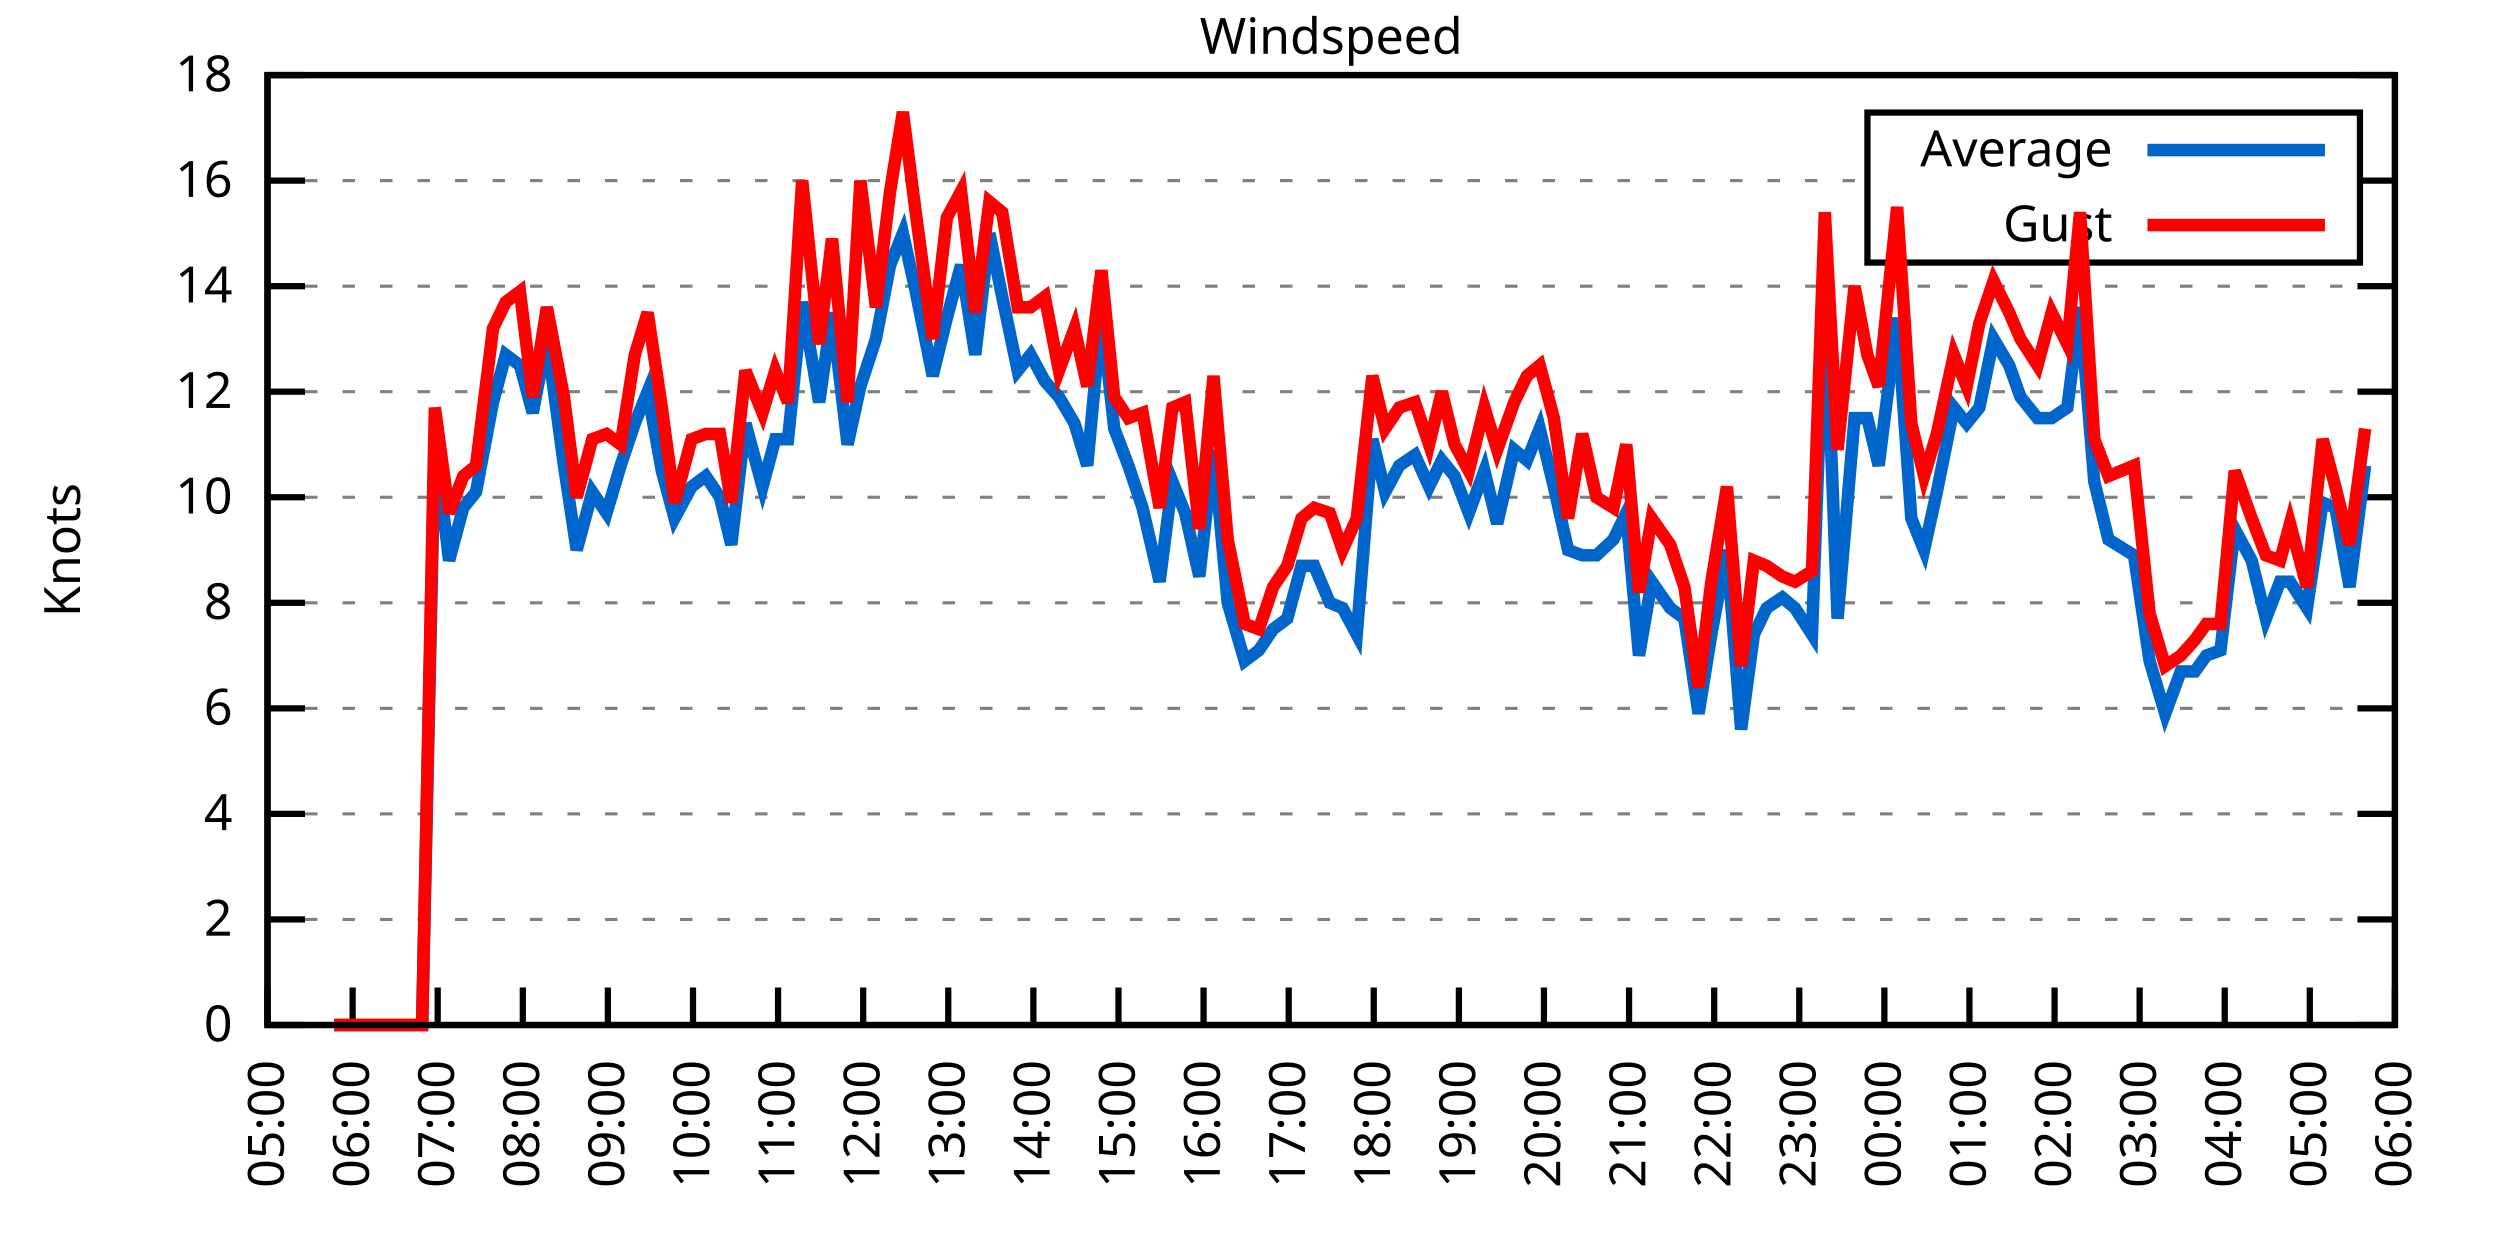
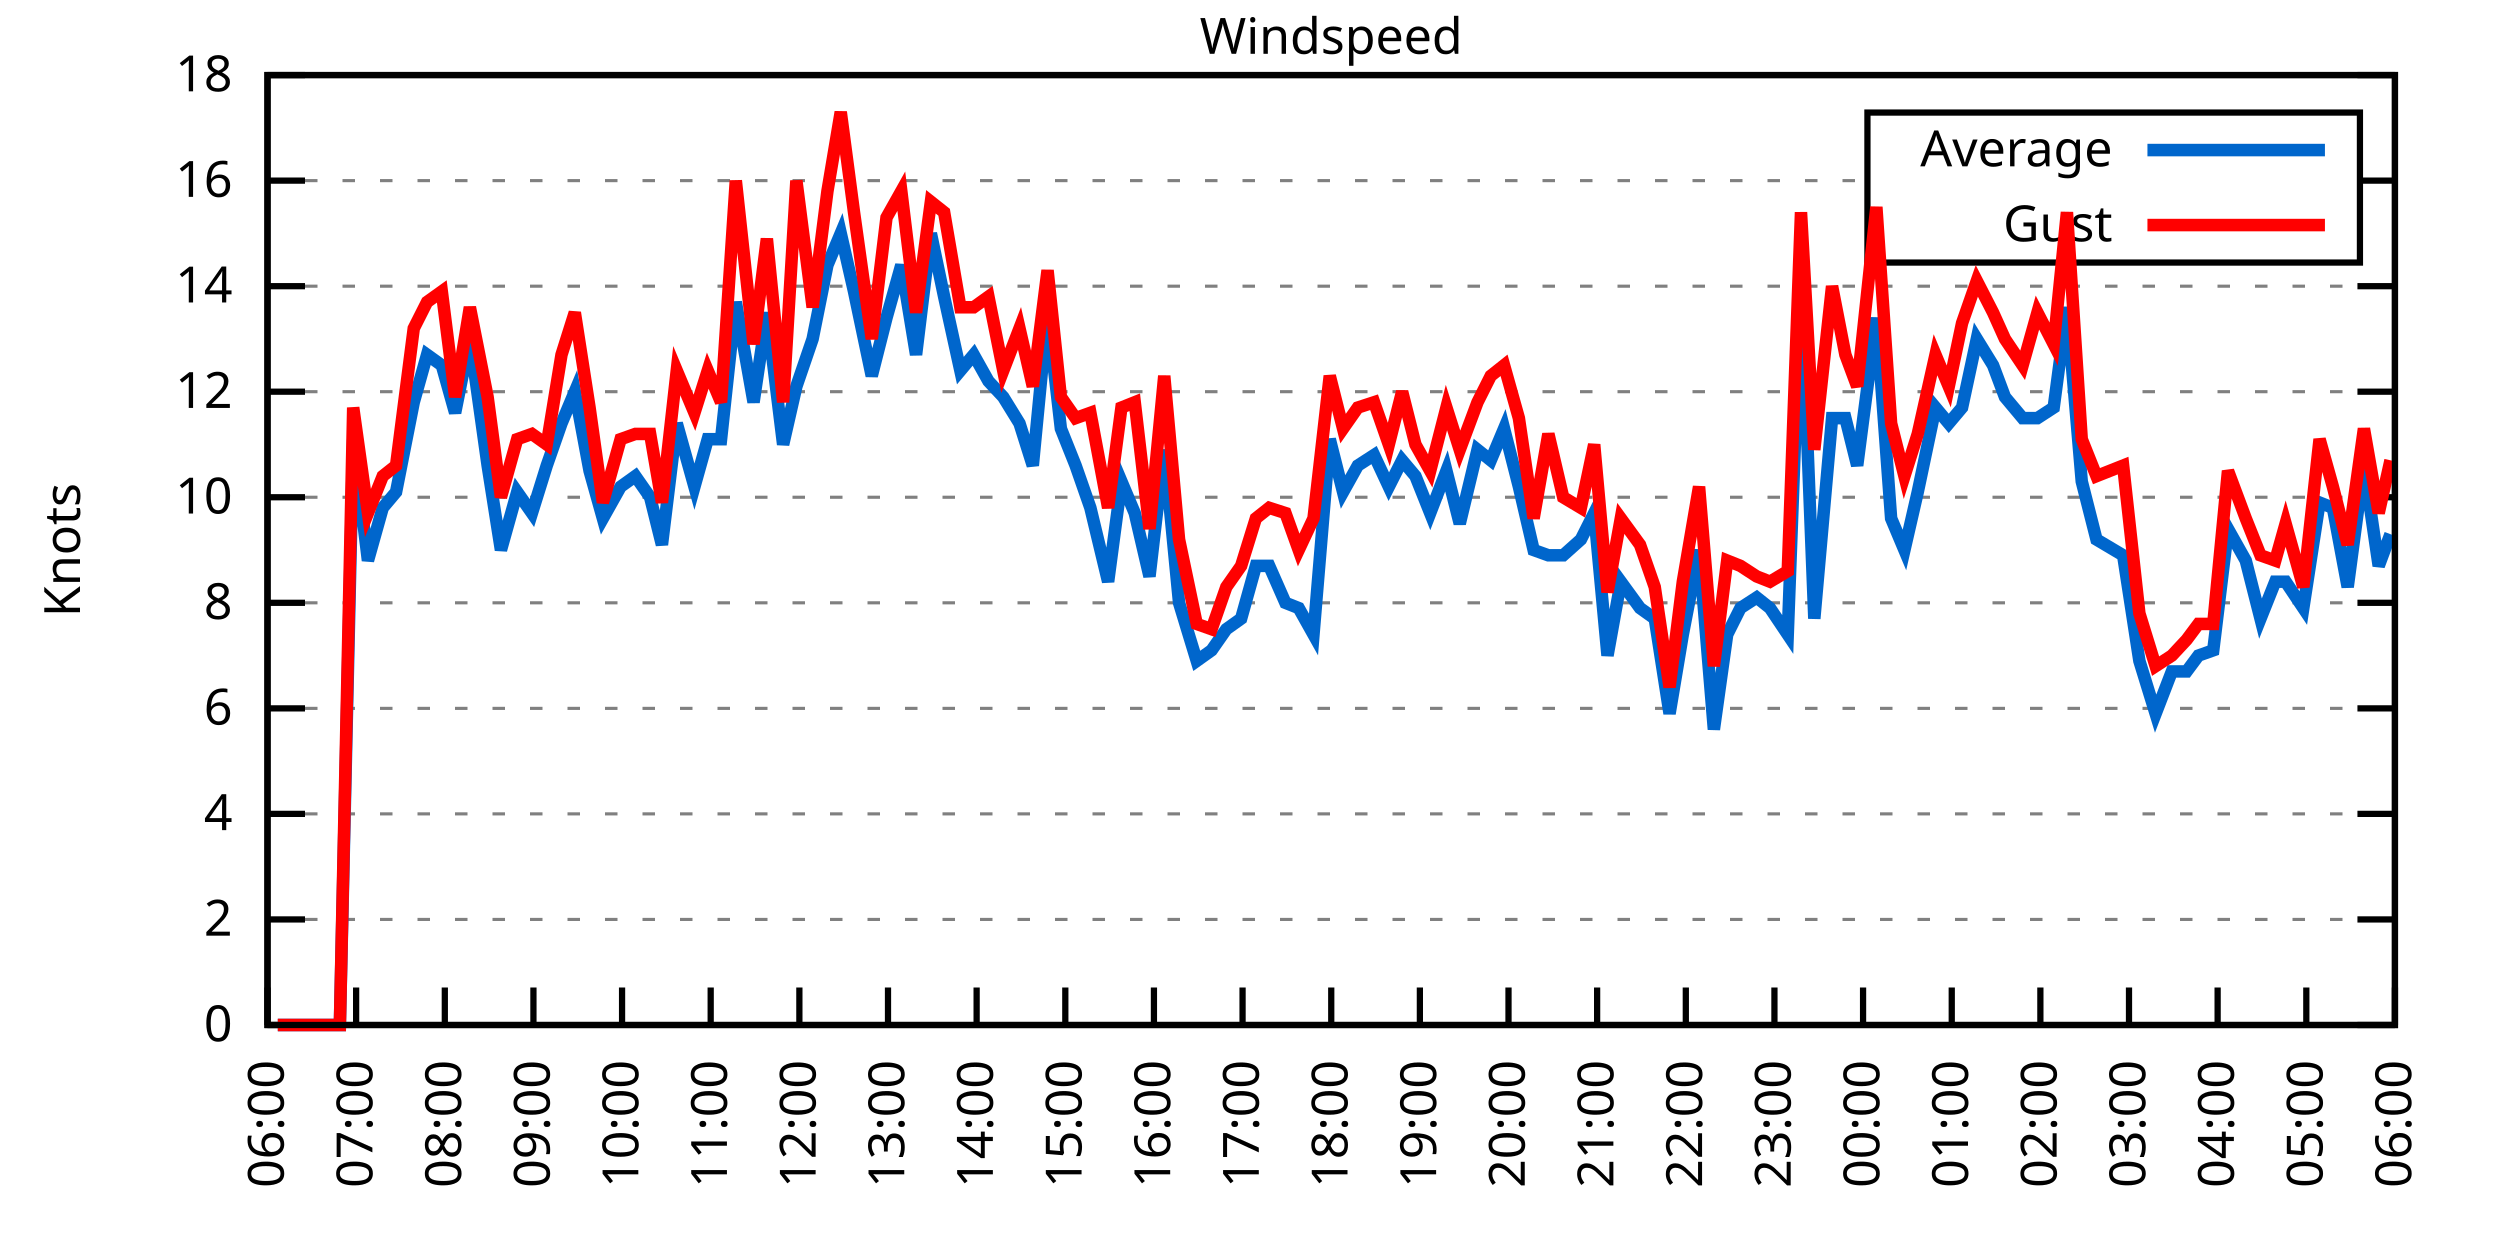
<svg xmlns="http://www.w3.org/2000/svg" xmlns:xlink="http://www.w3.org/1999/xlink" width="400" height="200" viewBox="0 0 400 200">
  <g id="gnuplot_canvas">
    <rect x="0" y="0" width="400" height="200" fill="none" />
    <defs>
      <circle id="gpDot" r="0.5" stroke-width="0.5" stroke="currentColor" />
      <path id="gpPt0" stroke-width="0.333" stroke="currentColor" d="M-1,0 h2 M0,-1 v2" />
      <path id="gpPt1" stroke-width="0.333" stroke="currentColor" d="M-1,-1 L1,1 M1,-1 L-1,1" />
      <path id="gpPt2" stroke-width="0.333" stroke="currentColor" d="M-1,0 L1,0 M0,-1 L0,1 M-1,-1 L1,1 M-1,1 L1,-1" />
      <rect id="gpPt3" stroke-width="0.333" stroke="currentColor" x="-1" y="-1" width="2" height="2" />
      <rect id="gpPt4" stroke-width="0.333" stroke="currentColor" fill="currentColor" x="-1" y="-1" width="2" height="2" />
      <circle id="gpPt5" stroke-width="0.333" stroke="currentColor" cx="0" cy="0" r="1" />
      <use xlink:href="#gpPt5" id="gpPt6" fill="currentColor" stroke="none" />
      <path id="gpPt7" stroke-width="0.333" stroke="currentColor" d="M0,-1.33 L-1.33,0.67 L1.33,0.67 z" />
      <use xlink:href="#gpPt7" id="gpPt8" fill="currentColor" stroke="none" />
      <use xlink:href="#gpPt7" id="gpPt9" stroke="currentColor" transform="rotate(180)" />
      <use xlink:href="#gpPt9" id="gpPt10" fill="currentColor" stroke="none" />
      <use xlink:href="#gpPt3" id="gpPt11" stroke="currentColor" transform="rotate(45)" />
      <use xlink:href="#gpPt11" id="gpPt12" fill="currentColor" stroke="none" />
      <path id="gpPt13" stroke-width="0.333" stroke="currentColor" d="M0,1.330 L1.265,0.411 L0.782,-1.067 L-0.782,-1.076 L-1.265,0.411 z" />
      <use xlink:href="#gpPt13" id="gpPt14" fill="currentColor" stroke="none" />
      <filter id="textbox" filterUnits="objectBoundingBox" x="0" y="0" height="1" width="1">
        <feFlood flood-color="white" flood-opacity="1" result="bgnd" />
        <feComposite in="SourceGraphic" in2="bgnd" operator="atop" />
      </filter>
      <filter id="greybox" filterUnits="objectBoundingBox" x="0" y="0" height="1" width="1">
        <feFlood flood-color="lightgrey" flood-opacity="1" result="grey" />
        <feComposite in="SourceGraphic" in2="grey" operator="atop" />
      </filter>
    </defs>
    <g fill="none" color="white" stroke="currentColor" stroke-width="1.00" stroke-linecap="butt" stroke-linejoin="miter">
</g>
    <g fill="none" color="black" stroke="currentColor" stroke-width="1.00" stroke-linecap="butt" stroke-linejoin="miter">
      <g stroke="none" shape-rendering="crispEdges">
        <polygon fill="rgb(255, 255, 255)" points="42.80,164.00 383.18,164.00 383.18,12.02 42.80,12.02 " />
      </g>
    </g>
    <g fill="none" color="black" stroke="currentColor" stroke-width="1.00" stroke-linecap="butt" stroke-linejoin="miter">
</g>
    <g fill="none" color="black" stroke="black" stroke-width="0.50" stroke-linecap="butt" stroke-linejoin="miter">
</g>
    <g fill="none" color="gray" stroke="currentColor" stroke-width="0.50" stroke-linecap="butt" stroke-linejoin="miter">
      <path stroke="gray" stroke-dasharray="2,4" class="gridline" d="M42.80,164.00 L383.19,164.00  " />
    </g>
    <g fill="none" color="gray" stroke="gray" stroke-width="1.00" stroke-linecap="butt" stroke-linejoin="miter">
</g>
    <g fill="none" color="black" stroke="currentColor" stroke-width="1.00" stroke-linecap="butt" stroke-linejoin="miter">
      <path stroke="black" d="M42.80,164.00 L48.80,164.00 M383.19,164.00 L377.19,164.00  " />
      <g transform="translate(37.20,166.60)" stroke="none" fill="black" font-family="Sans" font-size="8.00" text-anchor="end">
        <text>
          <tspan font-family="Sans"> 0</tspan>
        </text>
      </g>
    </g>
    <g fill="none" color="black" stroke="currentColor" stroke-width="1.00" stroke-linecap="butt" stroke-linejoin="miter">
</g>
    <g fill="none" color="black" stroke="black" stroke-width="0.50" stroke-linecap="butt" stroke-linejoin="miter">
</g>
    <g fill="none" color="gray" stroke="currentColor" stroke-width="0.50" stroke-linecap="butt" stroke-linejoin="miter">
      <path stroke="gray" stroke-dasharray="2,4" class="gridline" d="M42.80,147.11 L383.19,147.11  " />
    </g>
    <g fill="none" color="gray" stroke="gray" stroke-width="1.00" stroke-linecap="butt" stroke-linejoin="miter">
</g>
    <g fill="none" color="black" stroke="currentColor" stroke-width="1.00" stroke-linecap="butt" stroke-linejoin="miter">
      <path stroke="black" d="M42.80,147.11 L48.80,147.11 M383.19,147.11 L377.19,147.11  " />
      <g transform="translate(37.20,149.71)" stroke="none" fill="black" font-family="Sans" font-size="8.00" text-anchor="end">
        <text>
          <tspan font-family="Sans"> 2</tspan>
        </text>
      </g>
    </g>
    <g fill="none" color="black" stroke="currentColor" stroke-width="1.00" stroke-linecap="butt" stroke-linejoin="miter">
</g>
    <g fill="none" color="black" stroke="black" stroke-width="0.50" stroke-linecap="butt" stroke-linejoin="miter">
</g>
    <g fill="none" color="gray" stroke="currentColor" stroke-width="0.50" stroke-linecap="butt" stroke-linejoin="miter">
      <path stroke="gray" stroke-dasharray="2,4" class="gridline" d="M42.80,130.22 L383.19,130.22  " />
    </g>
    <g fill="none" color="gray" stroke="gray" stroke-width="1.00" stroke-linecap="butt" stroke-linejoin="miter">
</g>
    <g fill="none" color="black" stroke="currentColor" stroke-width="1.00" stroke-linecap="butt" stroke-linejoin="miter">
      <path stroke="black" d="M42.80,130.22 L48.80,130.22 M383.19,130.22 L377.19,130.22  " />
      <g transform="translate(37.20,132.82)" stroke="none" fill="black" font-family="Sans" font-size="8.00" text-anchor="end">
        <text>
          <tspan font-family="Sans"> 4</tspan>
        </text>
      </g>
    </g>
    <g fill="none" color="black" stroke="currentColor" stroke-width="1.00" stroke-linecap="butt" stroke-linejoin="miter">
</g>
    <g fill="none" color="black" stroke="black" stroke-width="0.50" stroke-linecap="butt" stroke-linejoin="miter">
</g>
    <g fill="none" color="gray" stroke="currentColor" stroke-width="0.50" stroke-linecap="butt" stroke-linejoin="miter">
      <path stroke="gray" stroke-dasharray="2,4" class="gridline" d="M42.80,113.34 L383.19,113.34  " />
    </g>
    <g fill="none" color="gray" stroke="gray" stroke-width="1.00" stroke-linecap="butt" stroke-linejoin="miter">
</g>
    <g fill="none" color="black" stroke="currentColor" stroke-width="1.00" stroke-linecap="butt" stroke-linejoin="miter">
      <path stroke="black" d="M42.80,113.34 L48.80,113.34 M383.19,113.34 L377.19,113.34  " />
      <g transform="translate(37.20,115.94)" stroke="none" fill="black" font-family="Sans" font-size="8.00" text-anchor="end">
        <text>
          <tspan font-family="Sans"> 6</tspan>
        </text>
      </g>
    </g>
    <g fill="none" color="black" stroke="currentColor" stroke-width="1.00" stroke-linecap="butt" stroke-linejoin="miter">
</g>
    <g fill="none" color="black" stroke="black" stroke-width="0.50" stroke-linecap="butt" stroke-linejoin="miter">
</g>
    <g fill="none" color="gray" stroke="currentColor" stroke-width="0.50" stroke-linecap="butt" stroke-linejoin="miter">
      <path stroke="gray" stroke-dasharray="2,4" class="gridline" d="M42.80,96.45 L383.19,96.45  " />
    </g>
    <g fill="none" color="gray" stroke="gray" stroke-width="1.00" stroke-linecap="butt" stroke-linejoin="miter">
</g>
    <g fill="none" color="black" stroke="currentColor" stroke-width="1.00" stroke-linecap="butt" stroke-linejoin="miter">
      <path stroke="black" d="M42.80,96.45 L48.80,96.45 M383.19,96.45 L377.19,96.45  " />
      <g transform="translate(37.20,99.05)" stroke="none" fill="black" font-family="Sans" font-size="8.00" text-anchor="end">
        <text>
          <tspan font-family="Sans"> 8</tspan>
        </text>
      </g>
    </g>
    <g fill="none" color="black" stroke="currentColor" stroke-width="1.00" stroke-linecap="butt" stroke-linejoin="miter">
</g>
    <g fill="none" color="black" stroke="black" stroke-width="0.50" stroke-linecap="butt" stroke-linejoin="miter">
</g>
    <g fill="none" color="gray" stroke="currentColor" stroke-width="0.50" stroke-linecap="butt" stroke-linejoin="miter">
      <path stroke="gray" stroke-dasharray="2,4" class="gridline" d="M42.80,79.56 L383.19,79.56  " />
    </g>
    <g fill="none" color="gray" stroke="gray" stroke-width="1.00" stroke-linecap="butt" stroke-linejoin="miter">
</g>
    <g fill="none" color="black" stroke="currentColor" stroke-width="1.00" stroke-linecap="butt" stroke-linejoin="miter">
      <path stroke="black" d="M42.80,79.56 L48.80,79.56 M383.19,79.56 L377.19,79.56  " />
      <g transform="translate(37.20,82.16)" stroke="none" fill="black" font-family="Sans" font-size="8.00" text-anchor="end">
        <text>
          <tspan font-family="Sans"> 10</tspan>
        </text>
      </g>
    </g>
    <g fill="none" color="black" stroke="currentColor" stroke-width="1.00" stroke-linecap="butt" stroke-linejoin="miter">
</g>
    <g fill="none" color="black" stroke="black" stroke-width="0.50" stroke-linecap="butt" stroke-linejoin="miter">
</g>
    <g fill="none" color="gray" stroke="currentColor" stroke-width="0.50" stroke-linecap="butt" stroke-linejoin="miter">
      <path stroke="gray" stroke-dasharray="2,4" class="gridline" d="M42.80,62.67 L383.19,62.67  " />
    </g>
    <g fill="none" color="gray" stroke="gray" stroke-width="1.00" stroke-linecap="butt" stroke-linejoin="miter">
</g>
    <g fill="none" color="black" stroke="currentColor" stroke-width="1.00" stroke-linecap="butt" stroke-linejoin="miter">
      <path stroke="black" d="M42.80,62.67 L48.80,62.67 M383.19,62.67 L377.19,62.67  " />
      <g transform="translate(37.20,65.27)" stroke="none" fill="black" font-family="Sans" font-size="8.00" text-anchor="end">
        <text>
          <tspan font-family="Sans"> 12</tspan>
        </text>
      </g>
    </g>
    <g fill="none" color="black" stroke="currentColor" stroke-width="1.00" stroke-linecap="butt" stroke-linejoin="miter">
</g>
    <g fill="none" color="black" stroke="black" stroke-width="0.50" stroke-linecap="butt" stroke-linejoin="miter">
</g>
    <g fill="none" color="gray" stroke="currentColor" stroke-width="0.50" stroke-linecap="butt" stroke-linejoin="miter">
      <path stroke="gray" stroke-dasharray="2,4" class="gridline" d="M42.80,45.79 L383.19,45.79  " />
    </g>
    <g fill="none" color="gray" stroke="gray" stroke-width="1.00" stroke-linecap="butt" stroke-linejoin="miter">
</g>
    <g fill="none" color="black" stroke="currentColor" stroke-width="1.00" stroke-linecap="butt" stroke-linejoin="miter">
      <path stroke="black" d="M42.80,45.79 L48.80,45.79 M383.19,45.79 L377.19,45.79  " />
      <g transform="translate(37.20,48.39)" stroke="none" fill="black" font-family="Sans" font-size="8.00" text-anchor="end">
        <text>
          <tspan font-family="Sans"> 14</tspan>
        </text>
      </g>
    </g>
    <g fill="none" color="black" stroke="currentColor" stroke-width="1.00" stroke-linecap="butt" stroke-linejoin="miter">
</g>
    <g fill="none" color="black" stroke="black" stroke-width="0.50" stroke-linecap="butt" stroke-linejoin="miter">
</g>
    <g fill="none" color="gray" stroke="currentColor" stroke-width="0.50" stroke-linecap="butt" stroke-linejoin="miter">
      <path stroke="gray" stroke-dasharray="2,4" class="gridline" d="M42.80,28.90 L298.79,28.90 M377.59,28.90 L383.19,28.90  " />
    </g>
    <g fill="none" color="gray" stroke="gray" stroke-width="1.00" stroke-linecap="butt" stroke-linejoin="miter">
</g>
    <g fill="none" color="black" stroke="currentColor" stroke-width="1.00" stroke-linecap="butt" stroke-linejoin="miter">
      <path stroke="black" d="M42.80,28.90 L48.80,28.90 M383.19,28.90 L377.19,28.90  " />
      <g transform="translate(37.20,31.50)" stroke="none" fill="black" font-family="Sans" font-size="8.00" text-anchor="end">
        <text>
          <tspan font-family="Sans"> 16</tspan>
        </text>
      </g>
    </g>
    <g fill="none" color="black" stroke="currentColor" stroke-width="1.00" stroke-linecap="butt" stroke-linejoin="miter">
</g>
    <g fill="none" color="black" stroke="black" stroke-width="0.50" stroke-linecap="butt" stroke-linejoin="miter">
</g>
    <g fill="none" color="gray" stroke="currentColor" stroke-width="0.50" stroke-linecap="butt" stroke-linejoin="miter">
      <path stroke="gray" stroke-dasharray="2,4" class="gridline" d="M42.80,12.01 L383.19,12.01  " />
    </g>
    <g fill="none" color="gray" stroke="gray" stroke-width="1.00" stroke-linecap="butt" stroke-linejoin="miter">
</g>
    <g fill="none" color="black" stroke="currentColor" stroke-width="1.00" stroke-linecap="butt" stroke-linejoin="miter">
      <path stroke="black" d="M42.80,12.01 L48.80,12.01 M383.19,12.01 L377.19,12.01  " />
      <g transform="translate(37.20,14.61)" stroke="none" fill="black" font-family="Sans" font-size="8.00" text-anchor="end">
        <text>
          <tspan font-family="Sans"> 18</tspan>
        </text>
      </g>
    </g>
    <g fill="none" color="black" stroke="currentColor" stroke-width="1.00" stroke-linecap="butt" stroke-linejoin="miter">
      <path stroke="black" d="M42.80,164.00 L42.80,158.00  " />
      <g transform="translate(45.40,169.60) rotate(270.00)" stroke="none" fill="black" font-family="Sans" font-size="8.00" text-anchor="end">
        <text>
-           <tspan font-family="Sans">05:00</tspan>
-         </text>
-       </g>
-     </g>
-     <g fill="none" color="black" stroke="currentColor" stroke-width="1.00" stroke-linecap="butt" stroke-linejoin="miter">
-       <path stroke="black" d="M56.42,164.00 L56.42,158.00  " />
-       <g transform="translate(59.02,169.60) rotate(270.00)" stroke="none" fill="black" font-family="Sans" font-size="8.00" text-anchor="end">
-         <text>
          <tspan font-family="Sans">06:00</tspan>
        </text>
      </g>
    </g>
    <g fill="none" color="black" stroke="currentColor" stroke-width="1.00" stroke-linecap="butt" stroke-linejoin="miter">
-       <path stroke="black" d="M70.03,164.00 L70.03,158.00  " />
-       <g transform="translate(72.63,169.60) rotate(270.00)" stroke="none" fill="black" font-family="Sans" font-size="8.00" text-anchor="end">
+       <path stroke="black" d="M56.98,164.00 L56.98,158.00  " />
+       <g transform="translate(59.58,169.60) rotate(270.00)" stroke="none" fill="black" font-family="Sans" font-size="8.00" text-anchor="end">
        <text>
          <tspan font-family="Sans">07:00</tspan>
        </text>
      </g>
    </g>
    <g fill="none" color="black" stroke="currentColor" stroke-width="1.00" stroke-linecap="butt" stroke-linejoin="miter">
-       <path stroke="black" d="M83.65,164.00 L83.65,158.00  " />
-       <g transform="translate(86.25,169.60) rotate(270.00)" stroke="none" fill="black" font-family="Sans" font-size="8.00" text-anchor="end">
+       <path stroke="black" d="M71.17,164.00 L71.17,158.00  " />
+       <g transform="translate(73.77,169.60) rotate(270.00)" stroke="none" fill="black" font-family="Sans" font-size="8.00" text-anchor="end">
        <text>
          <tspan font-family="Sans">08:00</tspan>
        </text>
      </g>
    </g>
    <g fill="none" color="black" stroke="currentColor" stroke-width="1.00" stroke-linecap="butt" stroke-linejoin="miter">
-       <path stroke="black" d="M97.26,164.00 L97.26,158.00  " />
-       <g transform="translate(99.86,169.60) rotate(270.00)" stroke="none" fill="black" font-family="Sans" font-size="8.00" text-anchor="end">
+       <path stroke="black" d="M85.35,164.00 L85.35,158.00  " />
+       <g transform="translate(87.95,169.60) rotate(270.00)" stroke="none" fill="black" font-family="Sans" font-size="8.00" text-anchor="end">
        <text>
          <tspan font-family="Sans">09:00</tspan>
        </text>
      </g>
    </g>
    <g fill="none" color="black" stroke="currentColor" stroke-width="1.00" stroke-linecap="butt" stroke-linejoin="miter">
-       <path stroke="black" d="M110.88,164.00 L110.88,158.00  " />
-       <g transform="translate(113.48,169.60) rotate(270.00)" stroke="none" fill="black" font-family="Sans" font-size="8.00" text-anchor="end">
+       <path stroke="black" d="M99.53,164.00 L99.53,158.00  " />
+       <g transform="translate(102.13,169.60) rotate(270.00)" stroke="none" fill="black" font-family="Sans" font-size="8.00" text-anchor="end">
        <text>
          <tspan font-family="Sans">10:00</tspan>
        </text>
      </g>
    </g>
    <g fill="none" color="black" stroke="currentColor" stroke-width="1.00" stroke-linecap="butt" stroke-linejoin="miter">
-       <path stroke="black" d="M124.49,164.00 L124.49,158.00  " />
-       <g transform="translate(127.09,169.60) rotate(270.00)" stroke="none" fill="black" font-family="Sans" font-size="8.00" text-anchor="end">
+       <path stroke="black" d="M113.71,164.00 L113.71,158.00  " />
+       <g transform="translate(116.31,169.60) rotate(270.00)" stroke="none" fill="black" font-family="Sans" font-size="8.00" text-anchor="end">
        <text>
          <tspan font-family="Sans">11:00</tspan>
        </text>
      </g>
    </g>
    <g fill="none" color="black" stroke="currentColor" stroke-width="1.00" stroke-linecap="butt" stroke-linejoin="miter">
-       <path stroke="black" d="M138.11,164.00 L138.11,158.00  " />
-       <g transform="translate(140.71,169.60) rotate(270.00)" stroke="none" fill="black" font-family="Sans" font-size="8.00" text-anchor="end">
+       <path stroke="black" d="M127.90,164.00 L127.90,158.00  " />
+       <g transform="translate(130.50,169.60) rotate(270.00)" stroke="none" fill="black" font-family="Sans" font-size="8.00" text-anchor="end">
        <text>
          <tspan font-family="Sans">12:00</tspan>
        </text>
      </g>
    </g>
    <g fill="none" color="black" stroke="currentColor" stroke-width="1.00" stroke-linecap="butt" stroke-linejoin="miter">
-       <path stroke="black" d="M151.72,164.00 L151.72,158.00  " />
-       <g transform="translate(154.32,169.60) rotate(270.00)" stroke="none" fill="black" font-family="Sans" font-size="8.00" text-anchor="end">
+       <path stroke="black" d="M142.08,164.00 L142.08,158.00  " />
+       <g transform="translate(144.68,169.60) rotate(270.00)" stroke="none" fill="black" font-family="Sans" font-size="8.00" text-anchor="end">
        <text>
          <tspan font-family="Sans">13:00</tspan>
        </text>
      </g>
    </g>
    <g fill="none" color="black" stroke="currentColor" stroke-width="1.00" stroke-linecap="butt" stroke-linejoin="miter">
-       <path stroke="black" d="M165.34,164.00 L165.34,158.00  " />
-       <g transform="translate(167.94,169.60) rotate(270.00)" stroke="none" fill="black" font-family="Sans" font-size="8.00" text-anchor="end">
+       <path stroke="black" d="M156.26,164.00 L156.26,158.00  " />
+       <g transform="translate(158.86,169.60) rotate(270.00)" stroke="none" fill="black" font-family="Sans" font-size="8.00" text-anchor="end">
        <text>
          <tspan font-family="Sans">14:00</tspan>
        </text>
      </g>
    </g>
    <g fill="none" color="black" stroke="currentColor" stroke-width="1.00" stroke-linecap="butt" stroke-linejoin="miter">
-       <path stroke="black" d="M178.96,164.00 L178.96,158.00  " />
-       <g transform="translate(181.56,169.60) rotate(270.00)" stroke="none" fill="black" font-family="Sans" font-size="8.00" text-anchor="end">
+       <path stroke="black" d="M170.45,164.00 L170.45,158.00  " />
+       <g transform="translate(173.05,169.60) rotate(270.00)" stroke="none" fill="black" font-family="Sans" font-size="8.00" text-anchor="end">
        <text>
          <tspan font-family="Sans">15:00</tspan>
        </text>
      </g>
    </g>
    <g fill="none" color="black" stroke="currentColor" stroke-width="1.00" stroke-linecap="butt" stroke-linejoin="miter">
-       <path stroke="black" d="M192.57,164.00 L192.57,158.00  " />
-       <g transform="translate(195.17,169.60) rotate(270.00)" stroke="none" fill="black" font-family="Sans" font-size="8.00" text-anchor="end">
+       <path stroke="black" d="M184.63,164.00 L184.63,158.00  " />
+       <g transform="translate(187.23,169.60) rotate(270.00)" stroke="none" fill="black" font-family="Sans" font-size="8.00" text-anchor="end">
        <text>
          <tspan font-family="Sans">16:00</tspan>
        </text>
      </g>
    </g>
    <g fill="none" color="black" stroke="currentColor" stroke-width="1.00" stroke-linecap="butt" stroke-linejoin="miter">
-       <path stroke="black" d="M206.19,164.00 L206.19,158.00  " />
-       <g transform="translate(208.79,169.60) rotate(270.00)" stroke="none" fill="black" font-family="Sans" font-size="8.00" text-anchor="end">
+       <path stroke="black" d="M198.81,164.00 L198.81,158.00  " />
+       <g transform="translate(201.41,169.60) rotate(270.00)" stroke="none" fill="black" font-family="Sans" font-size="8.00" text-anchor="end">
        <text>
          <tspan font-family="Sans">17:00</tspan>
        </text>
      </g>
    </g>
    <g fill="none" color="black" stroke="currentColor" stroke-width="1.00" stroke-linecap="butt" stroke-linejoin="miter">
-       <path stroke="black" d="M219.80,164.00 L219.80,158.00  " />
-       <g transform="translate(222.40,169.60) rotate(270.00)" stroke="none" fill="black" font-family="Sans" font-size="8.00" text-anchor="end">
+       <path stroke="black" d="M213.00,164.00 L213.00,158.00  " />
+       <g transform="translate(215.60,169.60) rotate(270.00)" stroke="none" fill="black" font-family="Sans" font-size="8.00" text-anchor="end">
        <text>
          <tspan font-family="Sans">18:00</tspan>
        </text>
      </g>
    </g>
    <g fill="none" color="black" stroke="currentColor" stroke-width="1.00" stroke-linecap="butt" stroke-linejoin="miter">
-       <path stroke="black" d="M233.42,164.00 L233.42,158.00  " />
-       <g transform="translate(236.02,169.60) rotate(270.00)" stroke="none" fill="black" font-family="Sans" font-size="8.00" text-anchor="end">
+       <path stroke="black" d="M227.18,164.00 L227.18,158.00  " />
+       <g transform="translate(229.78,169.60) rotate(270.00)" stroke="none" fill="black" font-family="Sans" font-size="8.00" text-anchor="end">
        <text>
          <tspan font-family="Sans">19:00</tspan>
        </text>
      </g>
    </g>
    <g fill="none" color="black" stroke="currentColor" stroke-width="1.00" stroke-linecap="butt" stroke-linejoin="miter">
-       <path stroke="black" d="M247.03,164.00 L247.03,158.00  " />
-       <g transform="translate(249.63,169.60) rotate(270.00)" stroke="none" fill="black" font-family="Sans" font-size="8.00" text-anchor="end">
+       <path stroke="black" d="M241.36,164.00 L241.36,158.00  " />
+       <g transform="translate(243.96,169.60) rotate(270.00)" stroke="none" fill="black" font-family="Sans" font-size="8.00" text-anchor="end">
        <text>
          <tspan font-family="Sans">20:00</tspan>
        </text>
      </g>
    </g>
    <g fill="none" color="black" stroke="currentColor" stroke-width="1.00" stroke-linecap="butt" stroke-linejoin="miter">
-       <path stroke="black" d="M260.65,164.00 L260.65,158.00  " />
-       <g transform="translate(263.25,169.60) rotate(270.00)" stroke="none" fill="black" font-family="Sans" font-size="8.00" text-anchor="end">
+       <path stroke="black" d="M255.54,164.00 L255.54,158.00  " />
+       <g transform="translate(258.14,169.60) rotate(270.00)" stroke="none" fill="black" font-family="Sans" font-size="8.00" text-anchor="end">
        <text>
          <tspan font-family="Sans">21:00</tspan>
        </text>
      </g>
    </g>
    <g fill="none" color="black" stroke="currentColor" stroke-width="1.00" stroke-linecap="butt" stroke-linejoin="miter">
-       <path stroke="black" d="M274.27,164.00 L274.27,158.00  " />
-       <g transform="translate(276.87,169.60) rotate(270.00)" stroke="none" fill="black" font-family="Sans" font-size="8.00" text-anchor="end">
+       <path stroke="black" d="M269.73,164.00 L269.73,158.00  " />
+       <g transform="translate(272.33,169.60) rotate(270.00)" stroke="none" fill="black" font-family="Sans" font-size="8.00" text-anchor="end">
        <text>
          <tspan font-family="Sans">22:00</tspan>
        </text>
      </g>
    </g>
    <g fill="none" color="black" stroke="currentColor" stroke-width="1.00" stroke-linecap="butt" stroke-linejoin="miter">
-       <path stroke="black" d="M287.88,164.00 L287.88,158.00  " />
-       <g transform="translate(290.48,169.60) rotate(270.00)" stroke="none" fill="black" font-family="Sans" font-size="8.00" text-anchor="end">
+       <path stroke="black" d="M283.91,164.00 L283.91,158.00  " />
+       <g transform="translate(286.51,169.60) rotate(270.00)" stroke="none" fill="black" font-family="Sans" font-size="8.00" text-anchor="end">
        <text>
          <tspan font-family="Sans">23:00</tspan>
        </text>
      </g>
    </g>
    <g fill="none" color="black" stroke="currentColor" stroke-width="1.00" stroke-linecap="butt" stroke-linejoin="miter">
-       <path stroke="black" d="M301.50,164.00 L301.50,158.00  " />
-       <g transform="translate(304.10,169.60) rotate(270.00)" stroke="none" fill="black" font-family="Sans" font-size="8.00" text-anchor="end">
+       <path stroke="black" d="M298.09,164.00 L298.09,158.00  " />
+       <g transform="translate(300.69,169.60) rotate(270.00)" stroke="none" fill="black" font-family="Sans" font-size="8.00" text-anchor="end">
        <text>
          <tspan font-family="Sans">00:00</tspan>
        </text>
      </g>
    </g>
    <g fill="none" color="black" stroke="currentColor" stroke-width="1.00" stroke-linecap="butt" stroke-linejoin="miter">
-       <path stroke="black" d="M315.11,164.00 L315.11,158.00  " />
-       <g transform="translate(317.71,169.60) rotate(270.00)" stroke="none" fill="black" font-family="Sans" font-size="8.00" text-anchor="end">
+       <path stroke="black" d="M312.28,164.00 L312.28,158.00  " />
+       <g transform="translate(314.88,169.60) rotate(270.00)" stroke="none" fill="black" font-family="Sans" font-size="8.00" text-anchor="end">
        <text>
          <tspan font-family="Sans">01:00</tspan>
        </text>
      </g>
    </g>
    <g fill="none" color="black" stroke="currentColor" stroke-width="1.00" stroke-linecap="butt" stroke-linejoin="miter">
-       <path stroke="black" d="M328.73,164.00 L328.73,158.00  " />
-       <g transform="translate(331.33,169.60) rotate(270.00)" stroke="none" fill="black" font-family="Sans" font-size="8.00" text-anchor="end">
+       <path stroke="black" d="M326.46,164.00 L326.46,158.00  " />
+       <g transform="translate(329.06,169.60) rotate(270.00)" stroke="none" fill="black" font-family="Sans" font-size="8.00" text-anchor="end">
        <text>
          <tspan font-family="Sans">02:00</tspan>
        </text>
      </g>
    </g>
    <g fill="none" color="black" stroke="currentColor" stroke-width="1.00" stroke-linecap="butt" stroke-linejoin="miter">
-       <path stroke="black" d="M342.34,164.00 L342.34,158.00  " />
-       <g transform="translate(344.94,169.60) rotate(270.00)" stroke="none" fill="black" font-family="Sans" font-size="8.00" text-anchor="end">
+       <path stroke="black" d="M340.64,164.00 L340.64,158.00  " />
+       <g transform="translate(343.24,169.60) rotate(270.00)" stroke="none" fill="black" font-family="Sans" font-size="8.00" text-anchor="end">
        <text>
          <tspan font-family="Sans">03:00</tspan>
        </text>
      </g>
    </g>
    <g fill="none" color="black" stroke="currentColor" stroke-width="1.00" stroke-linecap="butt" stroke-linejoin="miter">
-       <path stroke="black" d="M355.96,164.00 L355.96,158.00  " />
-       <g transform="translate(358.56,169.60) rotate(270.00)" stroke="none" fill="black" font-family="Sans" font-size="8.00" text-anchor="end">
+       <path stroke="black" d="M354.82,164.00 L354.82,158.00  " />
+       <g transform="translate(357.42,169.60) rotate(270.00)" stroke="none" fill="black" font-family="Sans" font-size="8.00" text-anchor="end">
        <text>
          <tspan font-family="Sans">04:00</tspan>
        </text>
      </g>
    </g>
    <g fill="none" color="black" stroke="currentColor" stroke-width="1.00" stroke-linecap="butt" stroke-linejoin="miter">
-       <path stroke="black" d="M369.57,164.00 L369.57,158.00  " />
-       <g transform="translate(372.17,169.60) rotate(270.00)" stroke="none" fill="black" font-family="Sans" font-size="8.00" text-anchor="end">
+       <path stroke="black" d="M369.01,164.00 L369.01,158.00  " />
+       <g transform="translate(371.61,169.60) rotate(270.00)" stroke="none" fill="black" font-family="Sans" font-size="8.00" text-anchor="end">
        <text>
          <tspan font-family="Sans">05:00</tspan>
        </text>
      </g>
    </g>
    <g fill="none" color="black" stroke="currentColor" stroke-width="1.00" stroke-linecap="butt" stroke-linejoin="miter">
      <path stroke="black" d="M383.19,164.00 L383.19,158.00  " />
      <g transform="translate(385.79,169.60) rotate(270.00)" stroke="none" fill="black" font-family="Sans" font-size="8.00" text-anchor="end">
        <text>
          <tspan font-family="Sans">06:00</tspan>
        </text>
      </g>
    </g>
    <g fill="none" color="black" stroke="currentColor" stroke-width="1.00" stroke-linecap="butt" stroke-linejoin="miter">
</g>
    <g fill="none" color="black" stroke="currentColor" stroke-width="1.00" stroke-linecap="butt" stroke-linejoin="miter">
      <path stroke="black" d="M42.80,12.01 L42.80,164.00 L383.19,164.00 L383.19,12.01 L42.80,12.01 Z  " />
    </g>
    <g fill="none" color="black" stroke="currentColor" stroke-width="1.00" stroke-linecap="butt" stroke-linejoin="miter">
</g>
    <g fill="none" color="black" stroke="currentColor" stroke-width="1.00" stroke-linecap="butt" stroke-linejoin="miter">
      <path stroke="black" d="M298.79,42.01 L298.79,18.01 L377.59,18.01 L377.59,42.01 L298.79,42.01 Z  " />
    </g>
    <g id="Windspeed_plot_1">
      <g fill="none" color="white" stroke="black" stroke-width="2.00" stroke-linecap="butt" stroke-linejoin="miter">
</g>
      <g fill="none" color="black" stroke="currentColor" stroke-width="2.00" stroke-linecap="butt" stroke-linejoin="miter">
        <g transform="translate(337.99,26.61)" stroke="none" fill="black" font-family="Sans" font-size="8.00" text-anchor="end">
          <text>
            <tspan font-family="Sans">Average</tspan>
          </text>
        </g>
      </g>
      <g fill="none" color="black" stroke="currentColor" stroke-width="2.00" stroke-linecap="butt" stroke-linejoin="miter">
-         <path stroke="rgb(  0, 102, 204)" d="M343.59,24.01 L371.99,24.01 M53.47,164.00 L56.19,164.00 L58.00,164.00 L60.50,164.00 L63.00,164.00 L65.04,164.00   L67.54,164.00 L69.58,70.27 L71.85,89.69 L74.12,81.25 L76.16,78.72 L78.88,64.36 L80.92,56.76 L83.19,58.45   L85.24,66.05 L87.50,54.23 L90.23,74.49 L92.27,88.00 L94.77,78.72 L97.04,82.09 L99.30,74.49 L101.57,67.74   L103.62,62.67 L105.89,75.34 L107.93,82.94 L110.65,77.87 L112.92,76.18 L115.19,79.56 L117.01,87.16 L119.27,67.74   L122.00,77.87 L124.04,70.27 L126.08,70.27 L128.35,48.32 L131.07,64.36 L133.12,50.01 L135.61,71.12 L137.66,61.83   L140.15,54.23 L142.42,42.41 L144.46,37.34 L146.51,46.63 L149.23,60.14 L151.50,50.85 L153.77,42.41 L156.04,56.76   L158.31,37.34 L160.35,47.47 L162.84,59.30 L164.89,56.76 L167.16,60.98 L169.43,63.52 L171.92,67.74 L173.96,74.49   L176.23,50.01 L178.28,68.58 L180.54,74.49 L182.81,81.25 L185.54,93.07 L187.58,77.03 L189.62,82.09 L191.89,92.23   L194.16,71.96 L196.43,96.45 L199.15,105.74 L201.42,104.05 L203.69,100.67 L205.96,98.98 L208.23,90.54 L210.27,90.54   L212.77,96.45 L214.81,97.29 L217.08,101.52 L219.58,70.27 L221.62,78.72 L223.89,74.49 L226.38,72.81 L228.65,77.87   L230.70,73.65 L232.74,76.18 L235.01,82.09 L237.50,75.34 L239.55,83.78 L242.27,71.96 L244.31,73.65 L246.35,68.58   L248.62,77.87 L250.89,88.00 L253.16,88.85 L255.43,88.85 L258.15,86.32 L260.20,82.09 L262.24,104.89 L264.28,93.07   L267.23,97.29 L269.50,98.98 L271.77,114.18 L273.81,101.52 L276.31,88.00 L278.58,116.71 L280.62,101.52 L282.66,97.29   L285.16,95.60 L287.20,97.29 L289.92,101.52 L291.97,44.94 L294.01,98.98 L296.73,66.90 L298.77,66.90 L300.59,74.49   L303.54,50.85 L305.81,82.94 L307.85,88.00 L309.89,78.72 L312.62,65.21 L314.66,67.74 L316.70,65.21 L318.97,54.23   L321.47,58.45 L323.28,63.52 L326.00,66.90 L328.27,66.90 L330.77,65.21 L332.81,49.16 L335.08,77.03 L337.35,86.32   L341.44,88.85 L343.93,105.74 L346.43,114.18 L348.92,107.43 L351.19,107.43 L353.01,104.89 L355.28,104.05 L357.55,84.63   L360.27,89.69 L362.54,98.98 L364.81,93.07 L366.40,93.07 L369.12,97.29 L371.62,80.41 L373.66,81.25 L375.93,93.92   L378.42,74.49  " />
+         <path stroke="rgb(  0, 102, 204)" d="M343.59,24.01 L371.99,24.01 M44.45,164.00 L47.05,164.00 L49.66,164.00 L51.78,164.00 L54.38,164.00 L56.51,70.27   L58.87,89.69 L61.24,81.25 L63.37,78.72 L66.20,64.36 L68.33,56.76 L70.69,58.45 L72.82,66.05 L75.18,54.23   L78.02,74.49 L80.15,88.00 L82.75,78.72 L85.11,82.09 L87.48,74.49 L89.84,67.74 L91.97,62.67 L94.33,75.34   L96.46,82.94 L99.30,77.87 L101.66,76.18 L104.02,79.56 L105.91,87.16 L108.28,67.74 L111.11,77.87 L113.24,70.27   L115.37,70.27 L117.73,48.32 L120.57,64.36 L122.70,50.01 L125.30,71.12 L127.42,61.83 L130.02,54.23 L132.39,42.41   L134.52,37.34 L136.64,46.63 L139.48,60.14 L141.84,50.85 L144.21,42.41 L146.57,56.76 L148.94,37.34 L151.06,47.47   L153.66,59.30 L155.79,56.76 L158.15,60.98 L160.52,63.52 L163.12,67.74 L165.25,74.49 L167.61,50.01 L169.74,68.58   L172.10,74.49 L174.46,81.25 L177.30,93.07 L179.43,77.03 L181.56,82.09 L183.92,92.23 L186.28,71.96 L188.65,96.45   L191.48,105.74 L193.85,104.05 L196.21,100.67 L198.58,98.98 L200.94,90.54 L203.07,90.54 L205.67,96.45 L207.79,97.29   L210.16,101.52 L212.76,70.27 L214.89,78.72 L217.25,74.49 L219.85,72.81 L222.21,77.87 L224.34,73.65 L226.47,76.18   L228.83,82.09 L231.43,75.34 L233.56,83.78 L236.40,71.96 L238.52,73.65 L240.65,68.58 L243.02,77.87 L245.38,88.00   L247.74,88.85 L250.11,88.85 L252.94,86.32 L255.07,82.09 L257.20,104.89 L259.33,93.07 L262.40,97.29 L264.76,98.98   L267.13,114.18 L269.25,101.52 L271.85,88.00 L274.22,116.71 L276.35,101.52 L278.47,97.29 L281.07,95.60 L283.20,97.29   L286.04,101.52 L288.16,44.94 L290.29,98.98 L293.13,66.90 L295.26,66.90 L297.15,74.49 L300.22,50.85 L302.58,82.94   L304.71,88.00 L306.84,78.72 L309.68,65.21 L311.80,67.74 L313.93,65.21 L316.29,54.23 L318.89,58.45 L320.79,63.52   L323.62,66.90 L325.99,66.90 L328.59,65.21 L330.71,49.16 L333.08,77.03 L335.44,86.32 L339.70,88.85 L342.30,105.74   L344.90,114.18 L347.50,107.43 L349.86,107.43 L351.75,104.89 L354.12,104.05 L356.48,84.63 L359.32,89.69 L361.68,98.98   L364.04,93.07 L365.70,93.07 L368.53,97.29 L371.13,80.41 L373.26,81.25 L375.63,93.92 L378.23,74.49 L380.59,90.54   L382.48,85.47  " />
      </g>
    </g>
    <g id="Windspeed_plot_2">
      <g fill="none" color="black" stroke="currentColor" stroke-width="2.00" stroke-linecap="butt" stroke-linejoin="miter">
        <g transform="translate(337.99,38.61)" stroke="none" fill="black" font-family="Sans" font-size="8.00" text-anchor="end">
          <text>
            <tspan font-family="Sans">Gust</tspan>
          </text>
        </g>
      </g>
      <g fill="none" color="black" stroke="currentColor" stroke-width="2.00" stroke-linecap="butt" stroke-linejoin="miter">
-         <path stroke="rgb(255,   0,   0)" d="M343.59,36.01 L371.99,36.01 M53.47,164.00 L56.19,164.00 L58.00,164.00 L60.50,164.00 L63.00,164.00 L65.04,164.00   L67.54,164.00 L69.58,65.21 L71.85,82.09 L74.12,76.18 L76.16,74.49 L78.88,52.54 L80.92,48.32 L83.19,46.63   L85.24,63.52 L87.50,49.16 L90.23,63.52 L92.27,79.56 L94.77,70.27 L97.04,69.43 L99.30,71.12 L101.57,56.76   L103.62,50.01 L105.89,65.21 L107.93,80.41 L110.65,70.27 L112.92,69.43 L115.19,69.43 L117.01,80.41 L119.27,59.30   L122.00,66.05 L124.04,59.30 L126.08,64.36 L128.35,28.90 L131.07,55.07 L133.12,38.19 L135.61,64.36 L137.66,28.90   L140.15,49.16 L142.42,30.59 L144.46,17.92 L146.51,33.96 L149.23,54.23 L151.50,34.81 L153.77,30.59 L156.04,50.01   L158.31,32.28 L160.35,33.96 L162.84,49.16 L164.89,49.16 L167.16,47.47 L169.43,59.30 L171.92,52.54 L173.96,61.83   L176.23,43.25 L178.28,63.52 L180.54,66.90 L182.81,66.05 L185.54,81.25 L187.58,65.21 L189.62,64.36 L191.89,84.63   L194.16,60.14 L196.43,86.32 L199.15,99.83 L201.42,100.67 L203.69,93.92 L205.96,90.54 L208.23,82.94 L210.27,81.25   L212.77,82.09 L214.81,88.00 L217.08,82.94 L219.58,60.14 L221.62,68.58 L223.89,65.21 L226.38,64.36 L228.65,71.12   L230.70,62.67 L232.74,71.12 L235.01,75.34 L237.50,65.21 L239.55,71.96 L242.27,64.36 L244.31,60.14 L246.35,58.45   L248.62,66.90 L250.89,82.94 L253.16,69.43 L255.43,79.56 L258.15,81.25 L260.20,71.12 L262.24,94.76 L264.28,82.94   L267.23,87.16 L269.50,93.92 L271.77,109.96 L273.81,93.07 L276.31,77.87 L278.58,106.58 L280.62,89.69 L282.66,90.54   L285.16,92.23 L287.20,93.07 L289.92,91.38 L291.97,33.96 L294.01,71.96 L296.73,45.79 L298.77,56.76 L300.59,61.83   L303.54,33.12 L305.81,67.74 L307.85,76.18 L309.89,69.43 L312.62,56.76 L314.66,61.83 L316.70,51.70 L318.97,44.94   L321.47,50.01 L323.28,54.23 L326.00,58.45 L328.27,50.01 L330.77,55.07 L332.81,33.96 L335.08,70.27 L337.35,76.18   L341.44,74.49 L343.93,98.14 L346.43,106.58 L348.92,104.89 L351.19,102.36 L353.01,99.83 L355.28,99.83 L357.55,75.34   L360.27,82.94 L362.54,88.85 L364.81,89.69 L366.40,83.78 L369.12,93.92 L371.62,70.27 L373.66,77.87 L375.93,87.16   L378.42,68.58  " />
+         <path stroke="rgb(255,   0,   0)" d="M343.59,36.01 L371.99,36.01 M44.45,164.00 L47.05,164.00 L49.66,164.00 L51.78,164.00 L54.38,164.00 L56.51,65.21   L58.87,82.09 L61.24,76.18 L63.37,74.49 L66.20,52.54 L68.33,48.32 L70.69,46.63 L72.82,63.52 L75.18,49.16   L78.02,63.52 L80.15,79.56 L82.75,70.27 L85.11,69.43 L87.48,71.12 L89.84,56.76 L91.97,50.01 L94.33,65.21   L96.46,80.41 L99.30,70.27 L101.66,69.43 L104.02,69.43 L105.91,80.41 L108.28,59.30 L111.11,66.05 L113.24,59.30   L115.37,64.36 L117.73,28.90 L120.57,55.07 L122.70,38.19 L125.30,64.36 L127.42,28.90 L130.02,49.16 L132.39,30.59   L134.52,17.92 L136.64,33.96 L139.48,54.23 L141.84,34.81 L144.21,30.59 L146.57,50.01 L148.94,32.28 L151.06,33.96   L153.66,49.16 L155.79,49.16 L158.15,47.47 L160.52,59.30 L163.12,52.54 L165.25,61.83 L167.61,43.25 L169.74,63.52   L172.10,66.90 L174.46,66.05 L177.30,81.25 L179.43,65.21 L181.56,64.36 L183.92,84.63 L186.28,60.14 L188.65,86.32   L191.48,99.83 L193.85,100.67 L196.21,93.92 L198.58,90.54 L200.94,82.94 L203.07,81.25 L205.67,82.09 L207.79,88.00   L210.16,82.94 L212.76,60.14 L214.89,68.58 L217.25,65.21 L219.85,64.36 L222.21,71.12 L224.34,62.67 L226.47,71.12   L228.83,75.34 L231.43,65.21 L233.56,71.96 L236.40,64.36 L238.52,60.14 L240.65,58.45 L243.02,66.90 L245.38,82.94   L247.74,69.43 L250.11,79.56 L252.94,81.25 L255.07,71.12 L257.20,94.76 L259.33,82.94 L262.40,87.16 L264.76,93.92   L267.13,109.96 L269.25,93.07 L271.85,77.87 L274.22,106.58 L276.35,89.69 L278.47,90.54 L281.07,92.23 L283.20,93.07   L286.04,91.38 L288.16,33.96 L290.29,71.96 L293.13,45.79 L295.26,56.76 L297.15,61.83 L300.22,33.12 L302.58,67.74   L304.71,76.18 L306.84,69.43 L309.68,56.76 L311.80,61.83 L313.93,51.70 L316.29,44.94 L318.89,50.01 L320.79,54.23   L323.62,58.45 L325.99,50.01 L328.59,55.07 L330.71,33.96 L333.08,70.27 L335.44,76.18 L339.70,74.49 L342.30,98.14   L344.90,106.58 L347.50,104.89 L349.86,102.36 L351.75,99.83 L354.12,99.83 L356.48,75.34 L359.32,82.94 L361.68,88.85   L364.04,89.69 L365.70,83.78 L368.53,93.92 L371.13,70.27 L373.26,77.87 L375.63,87.16 L378.23,68.58 L380.59,82.09   L382.48,73.65  " />
      </g>
    </g>
    <g fill="none" color="black" stroke="currentColor" stroke-width="2.00" stroke-linecap="butt" stroke-linejoin="miter">
</g>
    <g fill="none" color="black" stroke="black" stroke-width="1.00" stroke-linecap="butt" stroke-linejoin="miter">
</g>
    <g fill="none" color="black" stroke="currentColor" stroke-width="1.00" stroke-linecap="butt" stroke-linejoin="miter">
      <path stroke="black" d="M42.80,12.01 L42.80,164.00 L383.19,164.00 L383.19,12.01 L42.80,12.01 Z  " />
      <g transform="translate(12.80,88.01) rotate(270.00)" stroke="none" fill="black" font-family="Sans" font-size="8.00" text-anchor="middle">
        <text>
          <tspan font-family="Sans">Knots</tspan>
        </text>
      </g>
    </g>
    <g fill="none" color="black" stroke="currentColor" stroke-width="1.00" stroke-linecap="butt" stroke-linejoin="miter">
</g>
    <g fill="none" color="black" stroke="currentColor" stroke-width="1.00" stroke-linecap="butt" stroke-linejoin="miter">
      <g transform="translate(212.99,8.61)" stroke="none" fill="black" font-family="Sans" font-size="8.00" text-anchor="middle">
        <text>
          <tspan font-family="Sans">Windspeed</tspan>
        </text>
      </g>
    </g>
    <g fill="none" color="black" stroke="currentColor" stroke-width="1.00" stroke-linecap="butt" stroke-linejoin="miter">
</g>
  </g>
</svg>
